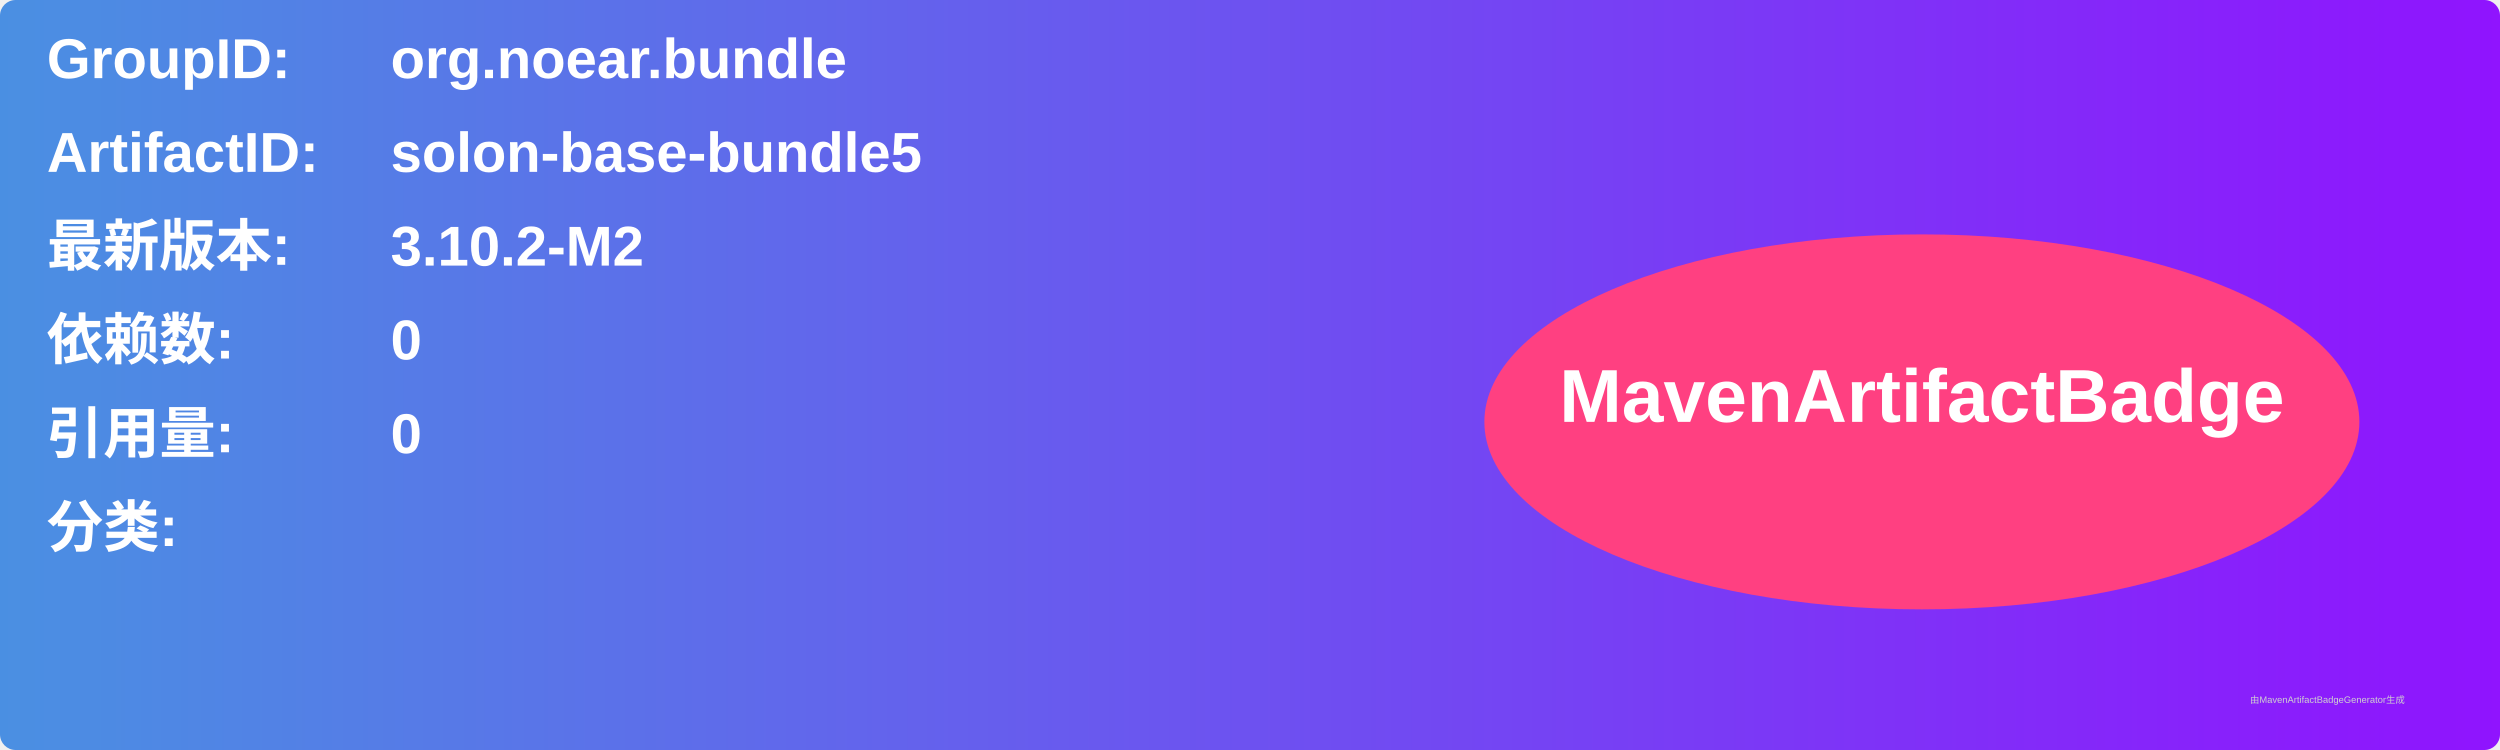
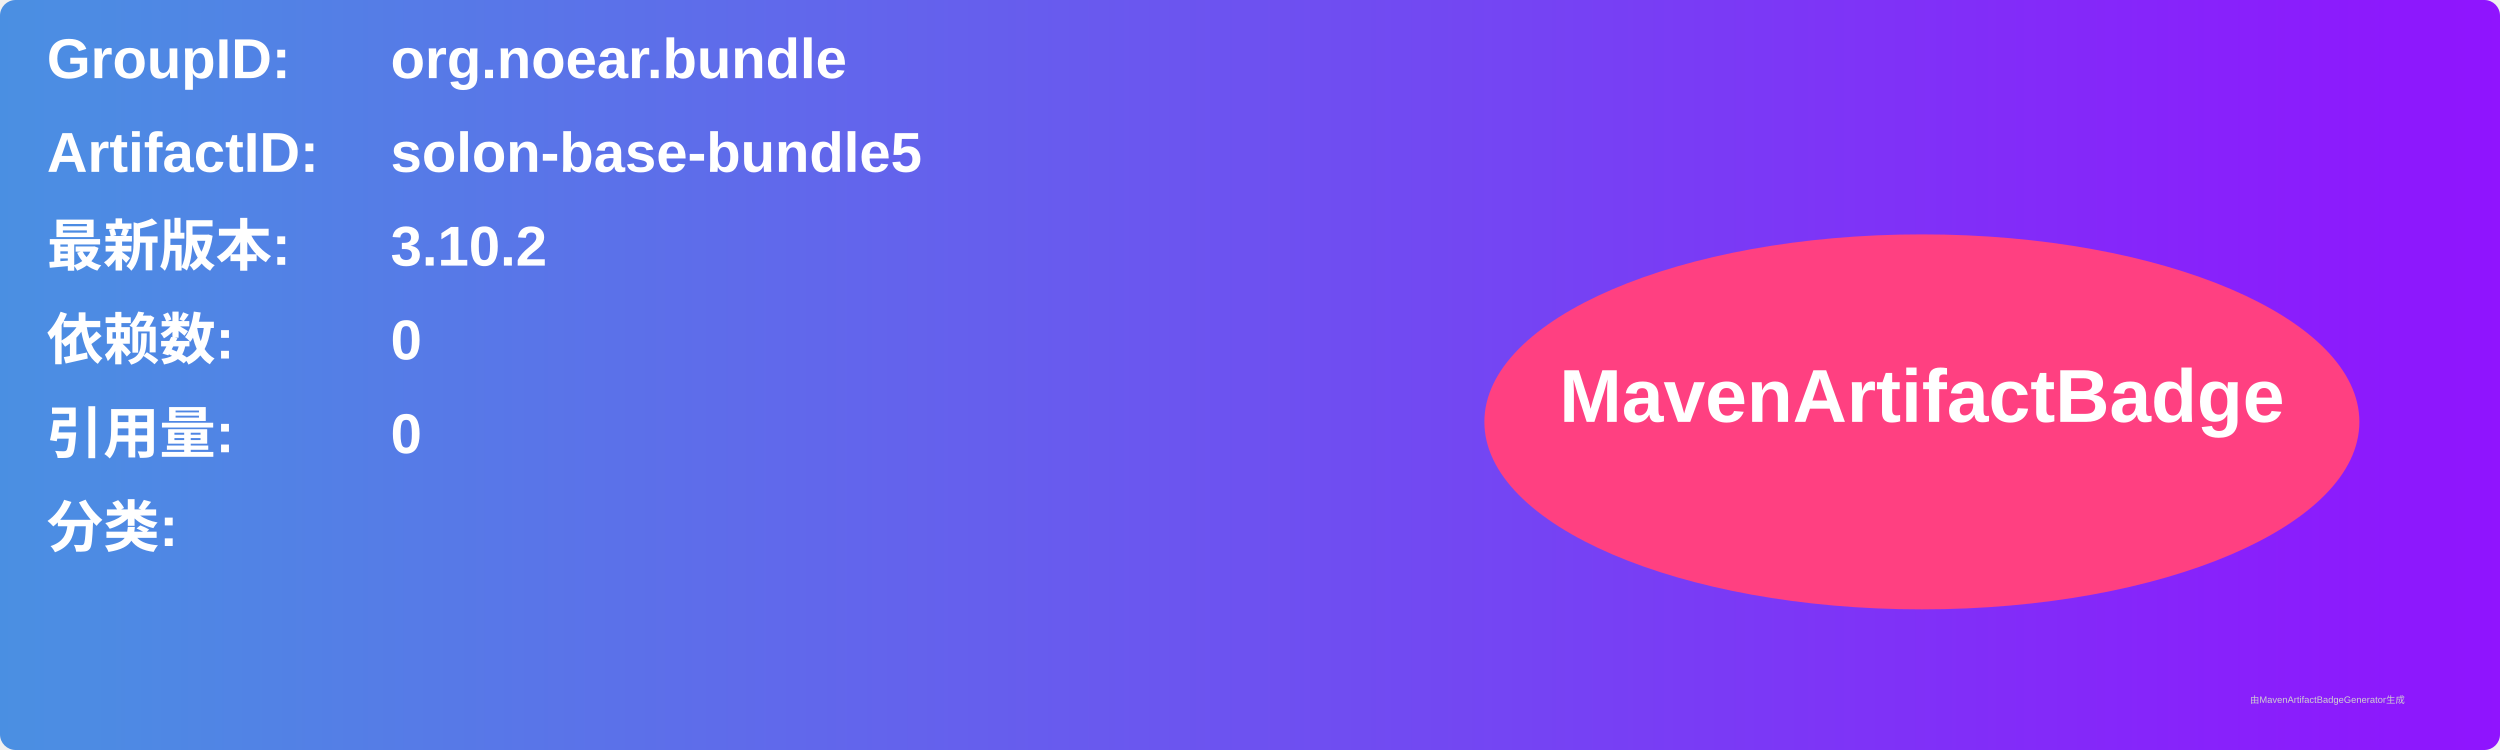
<svg xmlns="http://www.w3.org/2000/svg" width="800" height="240" viewBox="0 0 800 240">
  <linearGradient id="grad" x1="0%" y1="0%" x2="100%" y2="0%">
    <stop offset="0%" stop-color="#4a90e2" />
    <stop offset="100%" stop-color="#9013fe" />
  </linearGradient>
  <rect width="100%" height="100%" rx="5" ry="5" fill="url(#grad)" />
  <g transform="translate(15, 15)">
    <text x="0" y="10" font-family="Arial" font-size="18" fill="white" font-weight="bold" width="260">GroupID:</text>
    <text x="110" y="10" font-family="Arial" font-size="18" fill="white" font-weight="bold" width="460">org.noear.bundle</text>
    <text x="0" y="40" font-family="Arial" font-size="18" fill="white" font-weight="bold" width="260">ArtifactID:</text>
    <text x="110" y="40" font-family="Arial" font-size="18" fill="white" font-weight="bold" width="460">solon-base-bundle5</text>
    <text x="0" y="70" font-family="Arial" font-size="18" fill="white" font-weight="bold">最新版本:</text>
    <text x="110" y="70" font-family="Arial" font-size="18" fill="white" font-weight="bold">
-       <tspan font-weight="bold">3.10.2-M2</tspan>
+       <tspan font-weight="bold">3.10.2</tspan>
    </text>
    <text x="0" y="100" font-family="Arial" font-size="18" fill="white" font-weight="bold">依赖数: </text>
    <text x="110" y="100" font-family="Arial" font-size="18" fill="white">
      <tspan font-weight="bold">0</tspan>
    </text>
    <text x="0" y="130" font-family="Arial" font-size="18" fill="white" font-weight="bold">引用量: </text>
    <text x="110" y="130" font-family="Arial" font-size="18" fill="white">
      <tspan font-weight="bold">0</tspan>
    </text>
    <text x="0" y="160" font-family="Arial" font-size="18" fill="white" font-weight="bold">分类:</text>
    <text x="10" y="190" font-family="Arial" font-size="10" fill="white">
      <tspan font-weight="bold" />
    </text>
    <ellipse cx="600" cy="120" rx="140" ry="60" fill="#ff4081" />
    <text x="600" y="120" text-anchor="middle" font-family="Arial" font-size="24" fill="white" font-weight="bold">MavenArtifactBadge</text>
  </g>
  <text x="720" y="225" font-family="Arial" font-size="3" fill="#d0d0d0">由MavenArtifactBadgeGenerator生成</text>
</svg>
